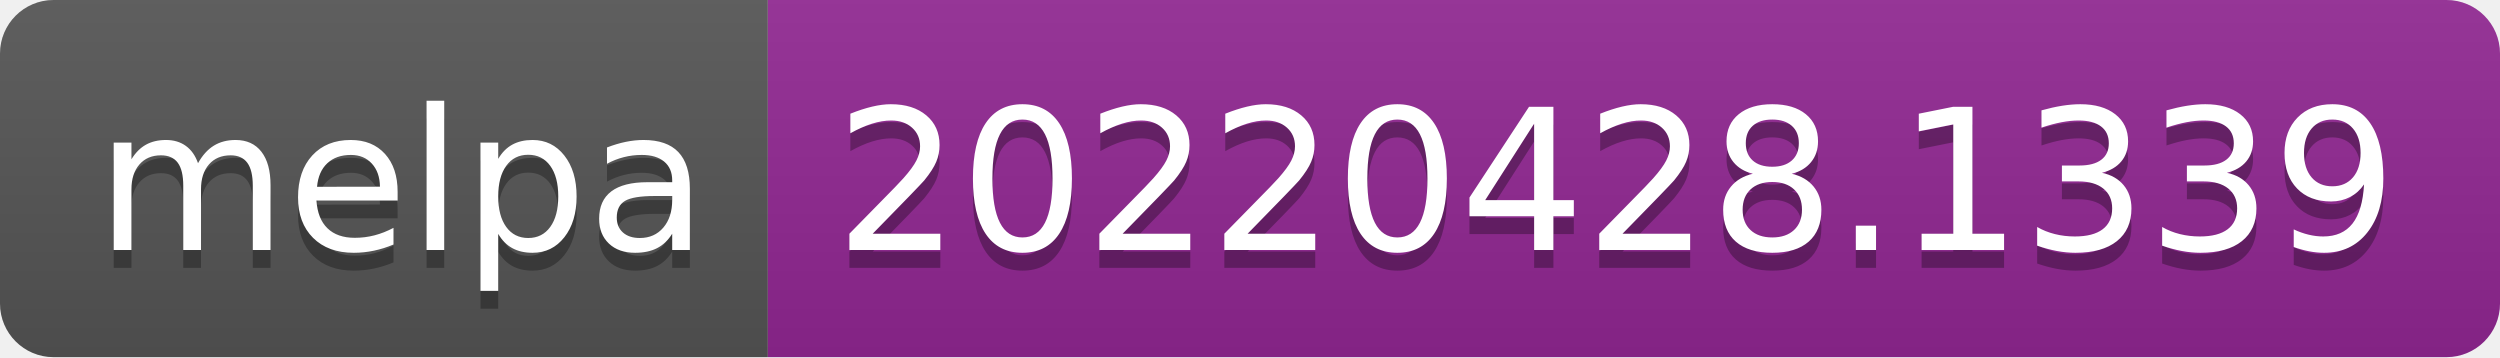
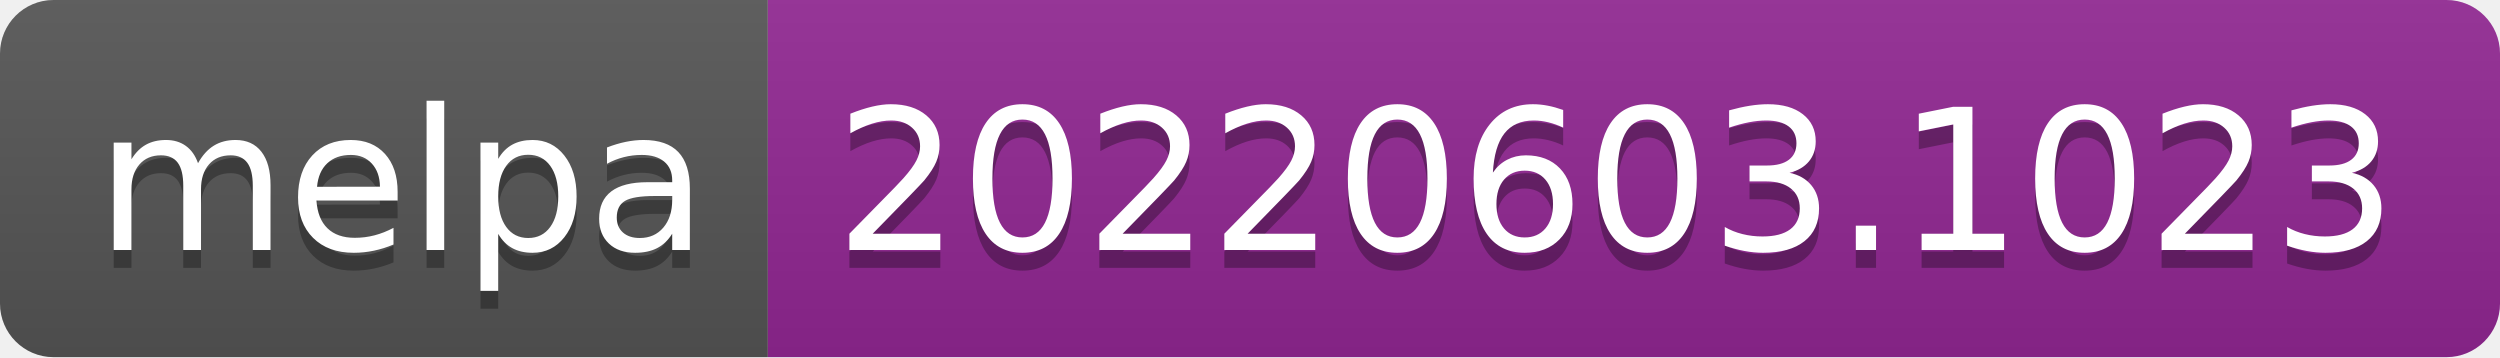
- <svg xmlns="http://www.w3.org/2000/svg" width="140" height="20" role="img" aria-label="melpa: 20220428.1339">
+ <svg xmlns="http://www.w3.org/2000/svg" width="140" height="20" role="img" aria-label="melpa: 20220603.1023">
  <linearGradient id="s" x2="0" y2="100%">
    <stop offset="0" stop-color="#bbb" stop-opacity=".1" />
    <stop offset="1" stop-opacity=".1" />
  </linearGradient>
  <clipPath id="r">
    <rect width="140" height="20" rx="3" fill="#fff" />
  </clipPath>
  <g clip-path="url(#r)">
    <rect width="43" height="20" fill="#555" />
    <rect x="43" width="97" height="20" fill="#922793" />
    <rect width="140" height="20" fill="url(#s)" />
  </g>
  <g fill="#fff" text-anchor="middle" font-family="Verdana,Geneva,DejaVu Sans,sans-serif" text-rendering="geometricPrecision" font-size="110">
    <text aria-hidden="true" x="225" y="150" fill="#010101" fill-opacity=".3" transform="scale(.1)" textLength="330">melpa</text>
    <text x="225" y="140" transform="scale(.1)" fill="#fff" textLength="330">melpa</text>
-     <text aria-hidden="true" x="905" y="150" fill="#010101" fill-opacity=".3" transform="scale(.1)" textLength="870">20220428.1339</text>
-     <text x="905" y="140" transform="scale(.1)" fill="#fff" textLength="870">20220428.1339</text>
+     <text aria-hidden="true" x="905" y="150" fill="#010101" fill-opacity=".3" transform="scale(.1)" textLength="870">20220603.1023</text>
+     <text x="905" y="140" transform="scale(.1)" fill="#fff" textLength="870">20220603.1023</text>
  </g>
</svg>
